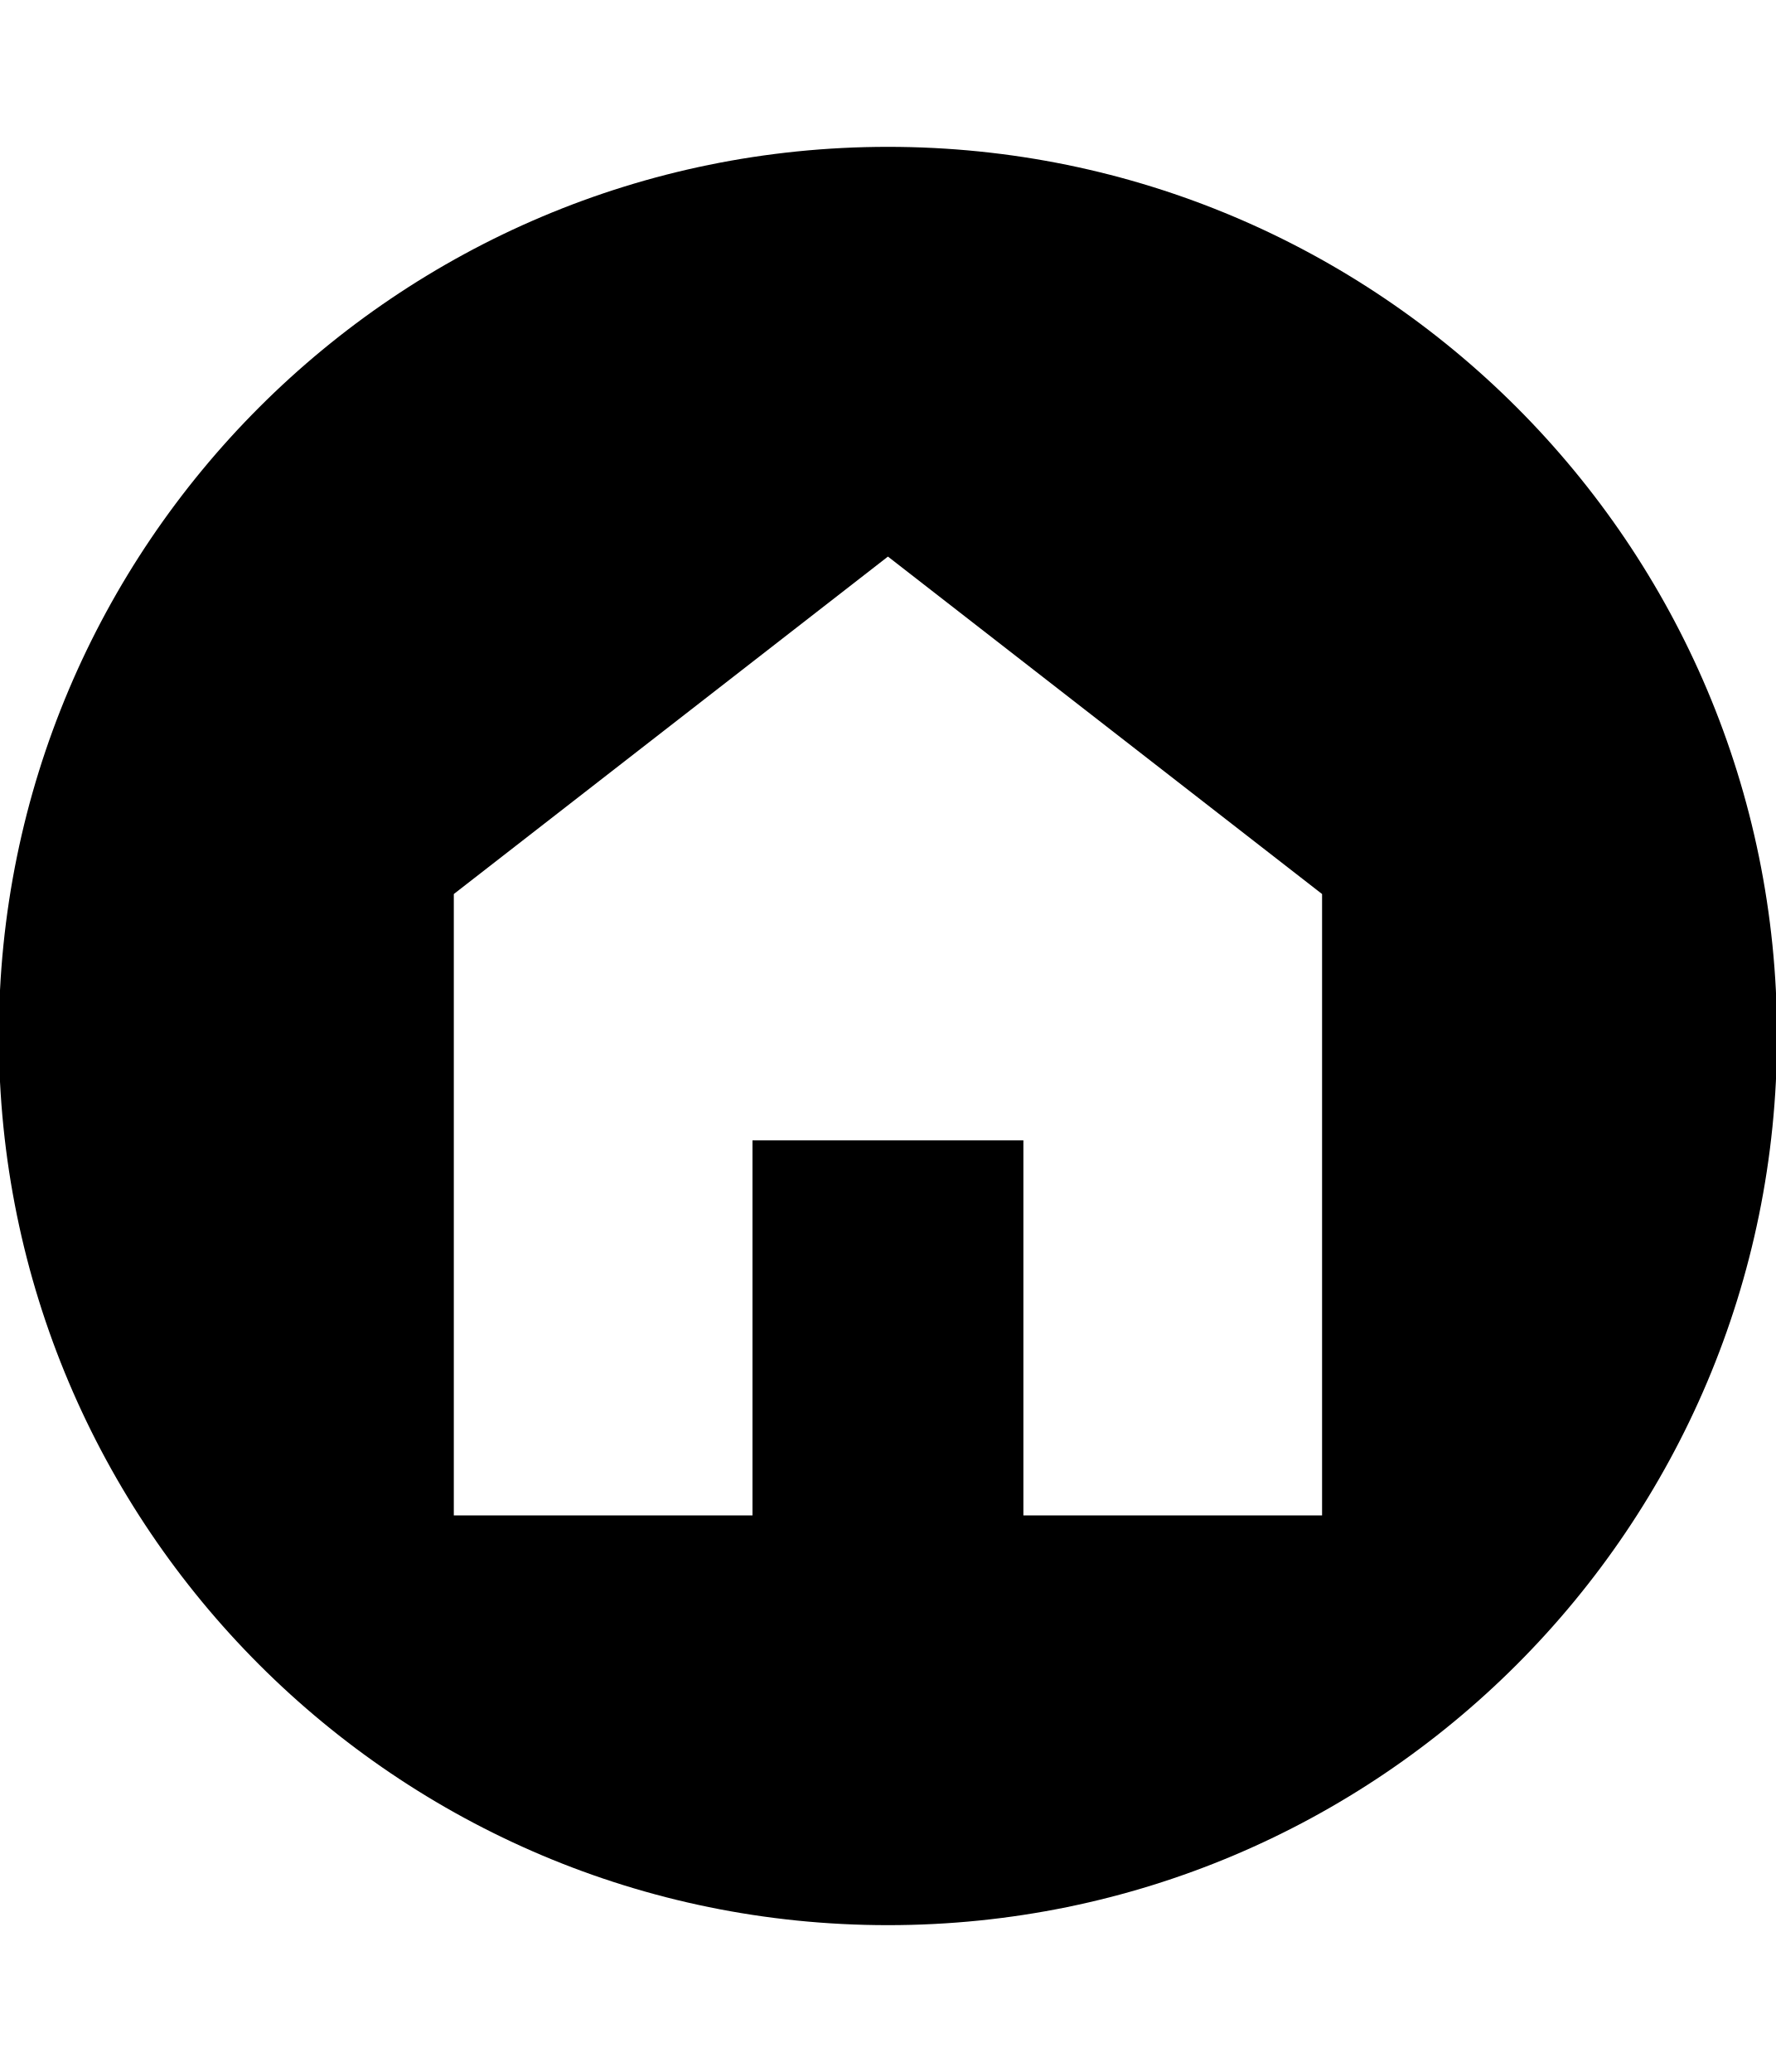
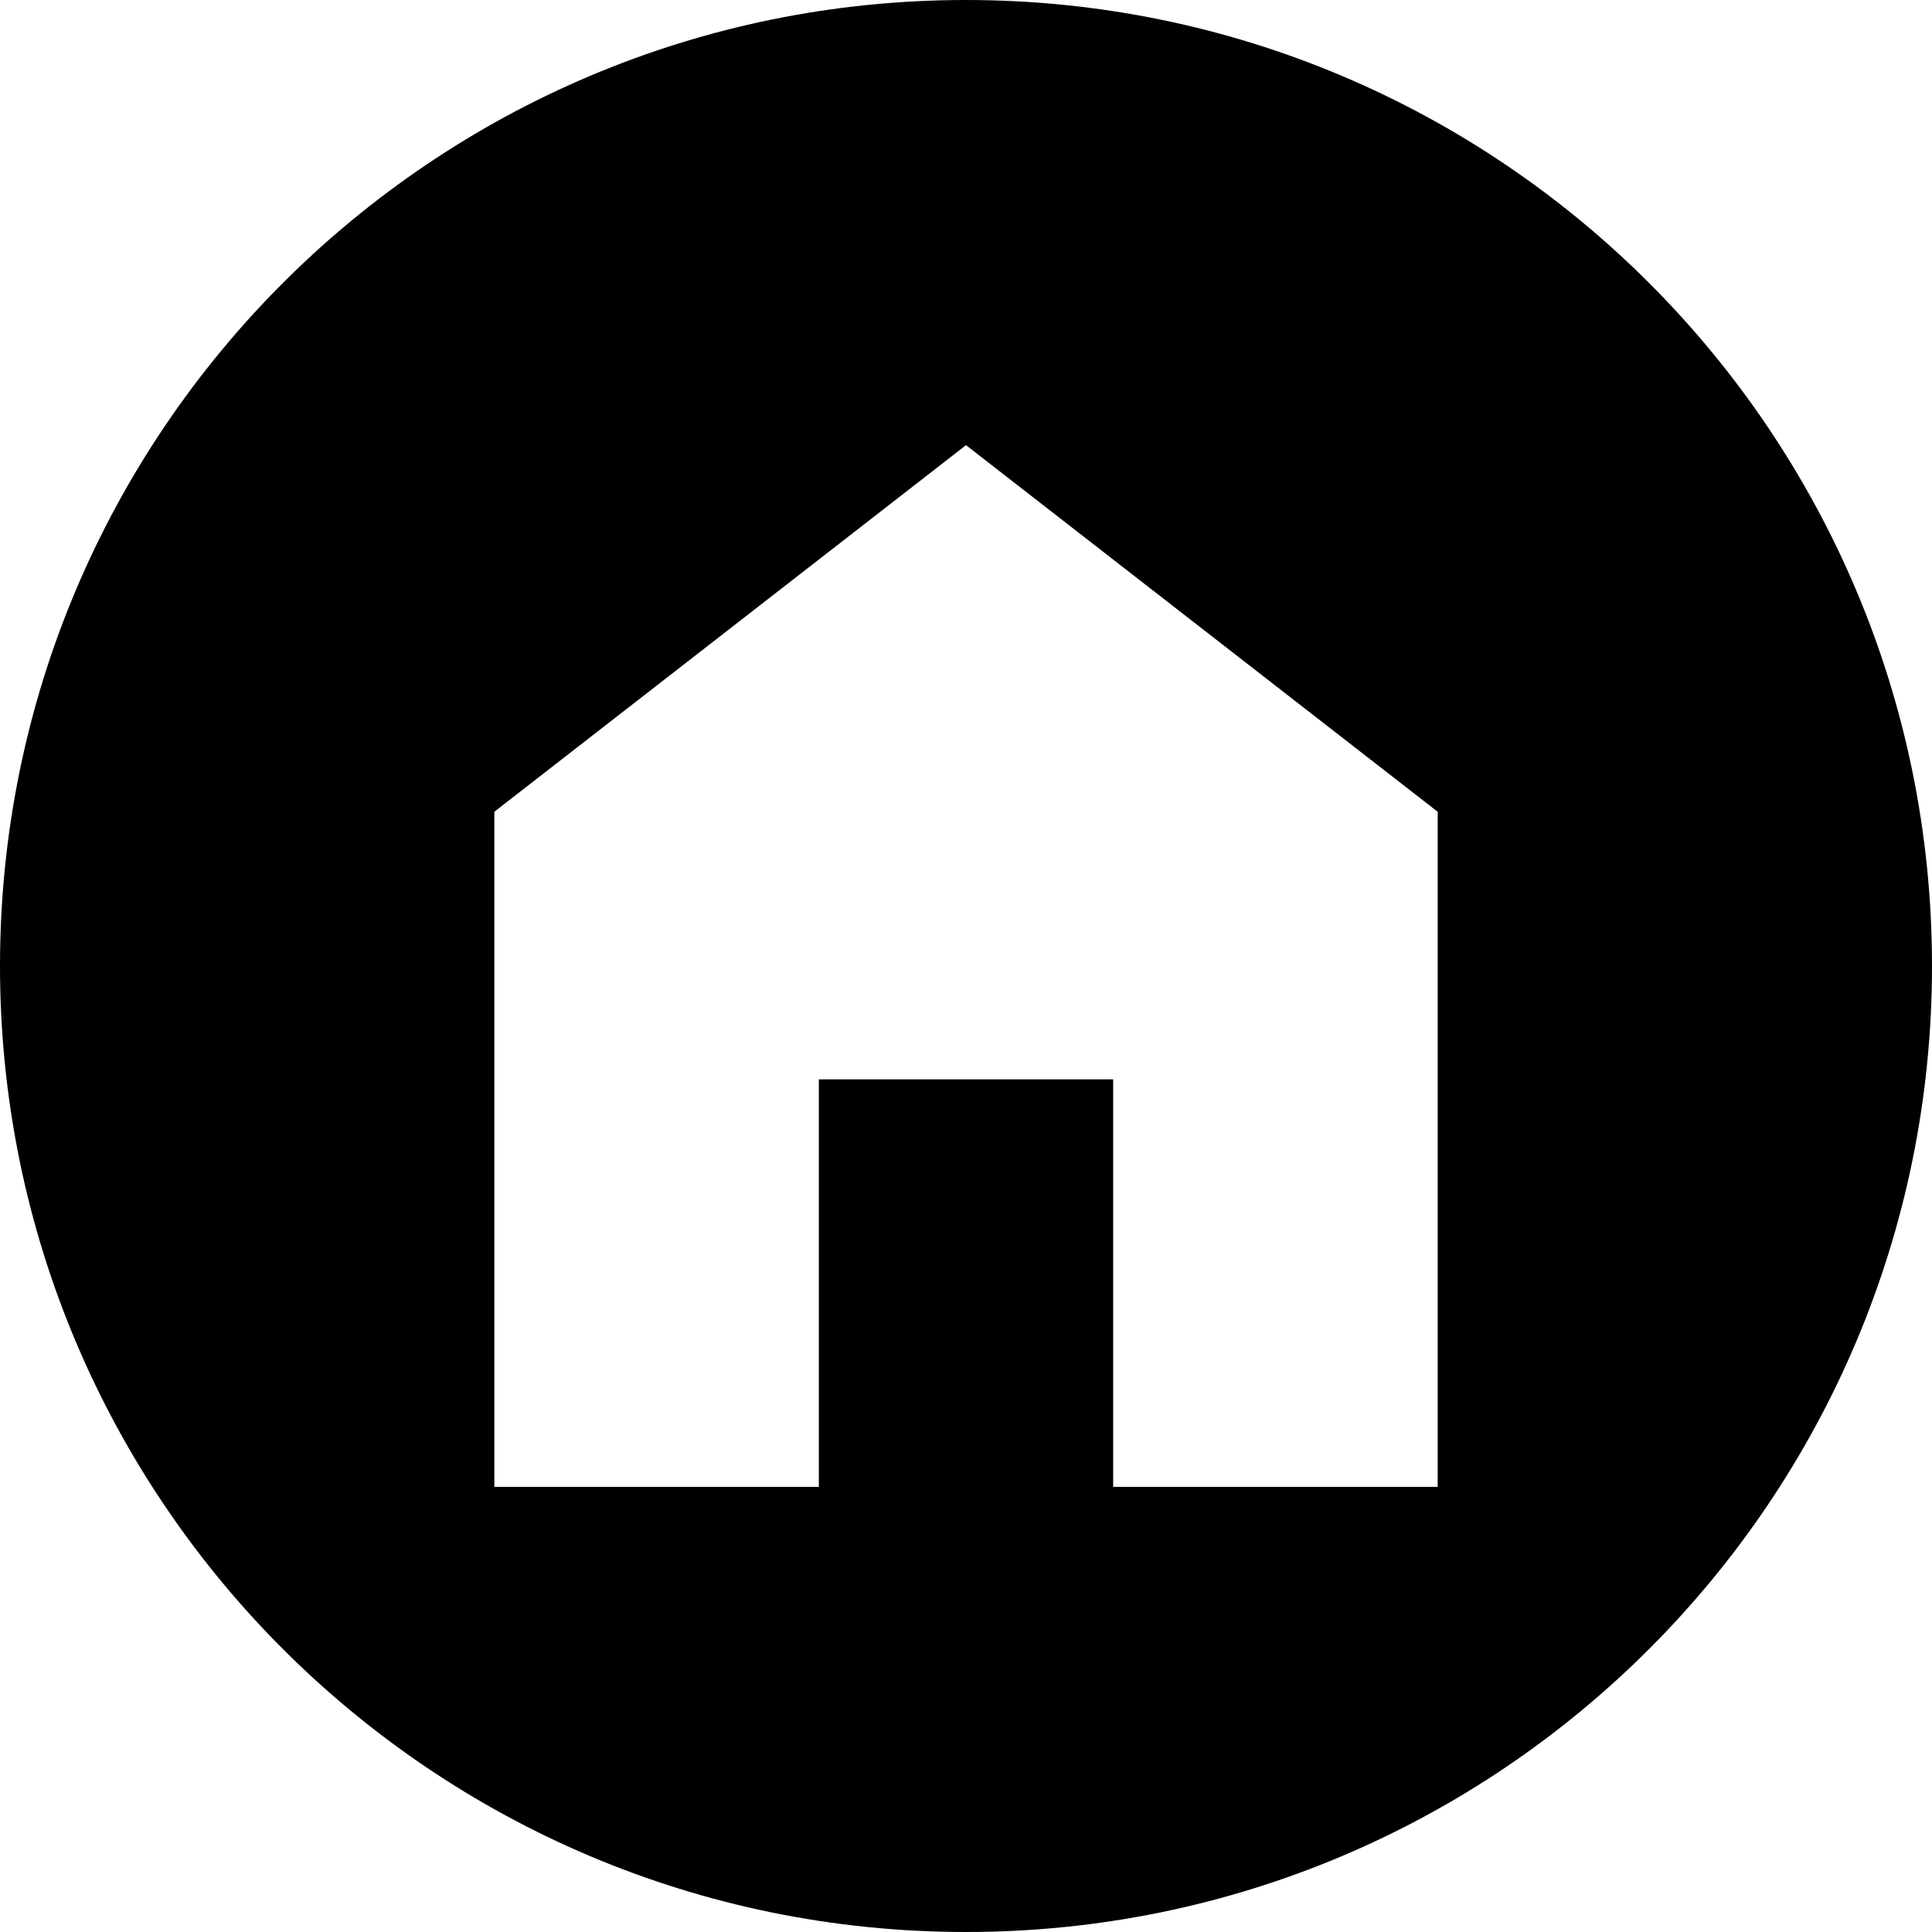
- <svg xmlns="http://www.w3.org/2000/svg" id="svg2" style="margin-top:9px;margin-left:10px;" version="1.1" data-tags="remove-circle, cancel, close, remove, delete" height="896" width="768" data-du="" viewBox="0 0 768 896">
+ <svg xmlns="http://www.w3.org/2000/svg" id="svg2" version="1.1" data-tags="remove-circle, cancel, close, remove, delete" height="1200" width="1200" data-du="" viewBox="0 0 1200 1200">
  <defs id="defs32" />
-   <path id="path11952" d="M 384,63.5 C 171.647,63.5 -0.5,235.647 -0.5,448 -0.5,660.353 171.647,832.5 384,832.5 596.354,832.5 768.5,660.353 768.5,448 768.5,235.647 596.354,63.5 384,63.5 z m 0,177.184 187.744,145.924 0,268.709 -129.168,0 0,-162.211 -117.152,0 0,162.211 -129.168,0 0,-268.709 L 384,240.684 z" />
+   <path id="path11952" d="M 600,0 C 268.629,0 0,268.629 0,600 c 0,331.371 268.629,600 600,600 331.371,0 600,-268.629 600,-600 C 1200,268.629 931.371,0 600,0 z m 0,276.489 292.969,227.71 0,419.311 -201.562,0 0,-253.125 -182.812,0 0,253.125 -201.562,0 0,-419.311 L 600,276.489 z" />
</svg>
